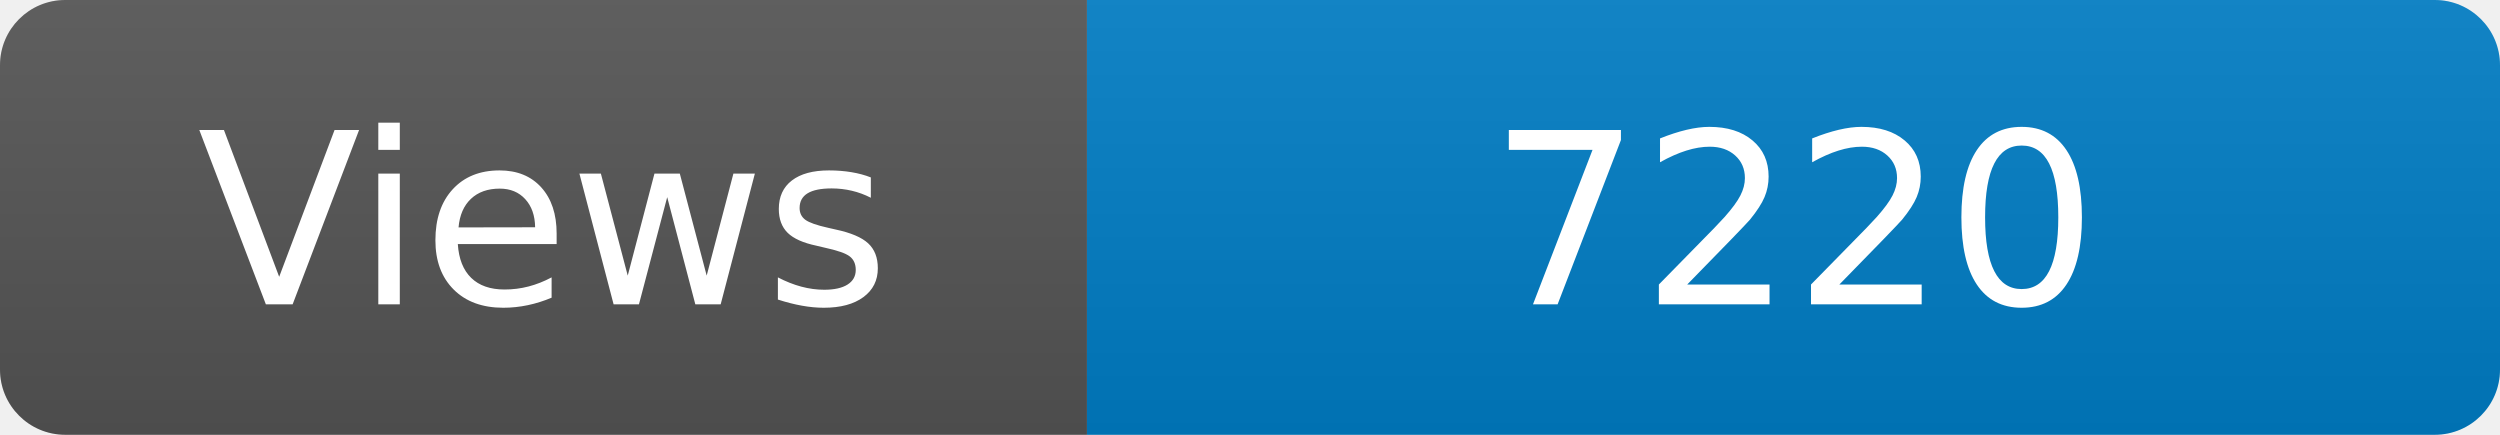
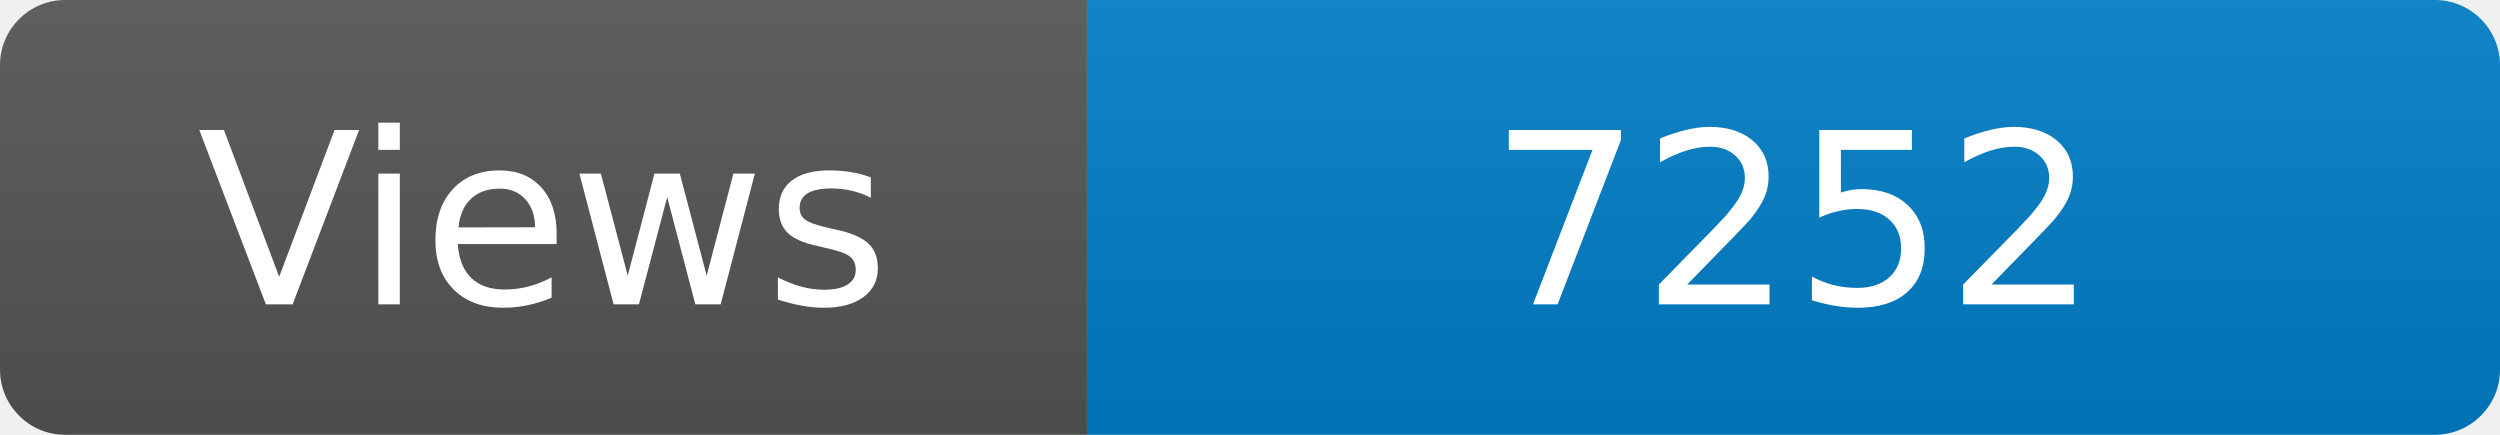
<svg xmlns="http://www.w3.org/2000/svg" width="115" height="20" role="img" aria-label="Maintained?: yes">
  <linearGradient id="s" x2="0" y2="100%">
    <stop offset="0" stop-color="#bbb" stop-opacity=".1" />
    <stop offset="1" stop-opacity=".1" />
  </linearGradient>
  <clipPath id="r">
    <rect width="115" height="20" rx="3" fill="#fff" />
  </clipPath>
  <g clip-path="url(#r)">
    <rect width="50" height="20" fill="#555" />
    <rect x="50" width="160" height="20" fill="#007ec6" />
    <rect width="115" height="20" fill="url(#s)" />
  </g>
  <g fill="#fff" text-anchor="middle" font-family="Verdana,Geneva,DejaVu Sans,sans-serif" font-size="110">
    <text x="250" y="140" transform="scale(.1)" fill="#fff">Views</text>
-     <text x="825" y="140" transform="scale(.1)" fill="#fff">7220</text>
+     <text x="825" y="140" transform="scale(.1)" fill="#fff">7252</text>
  </g>
</svg>
